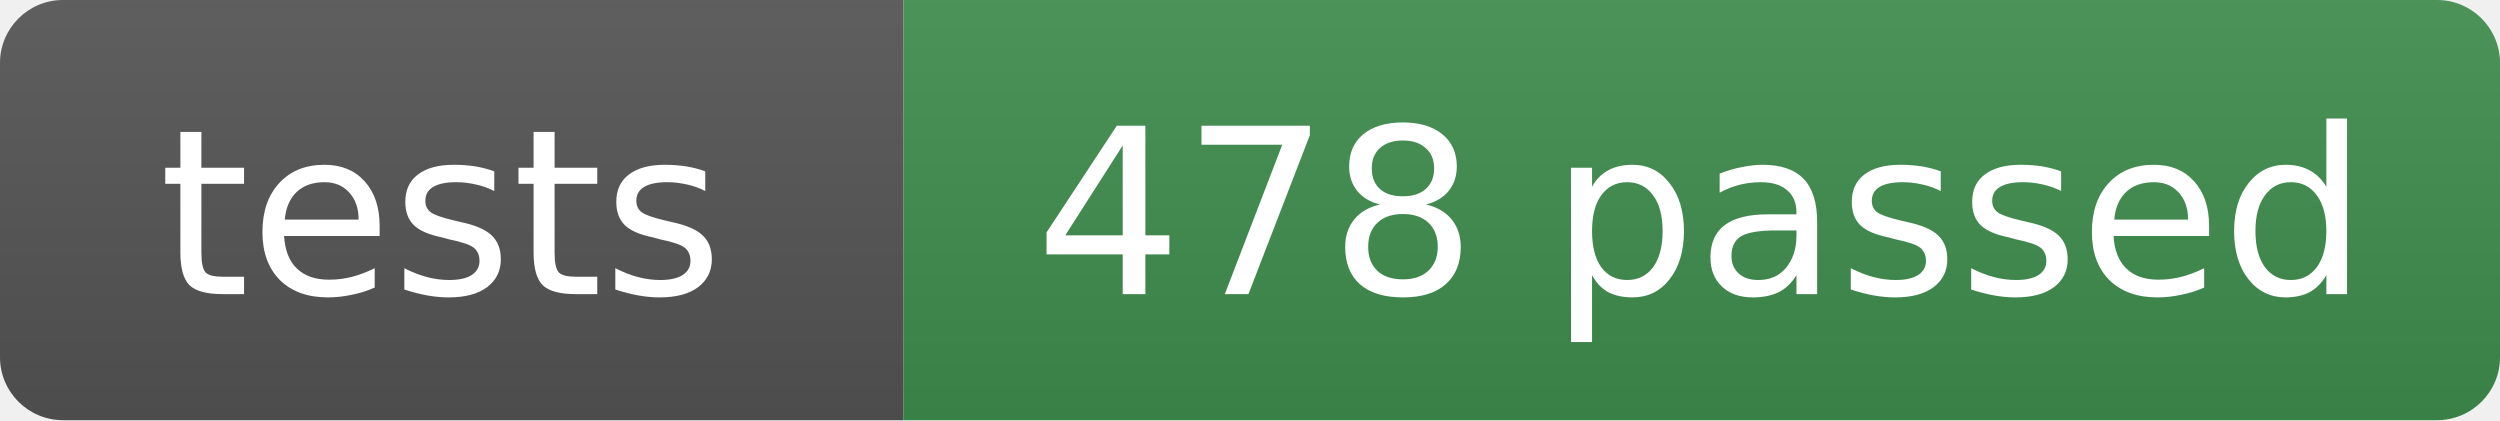
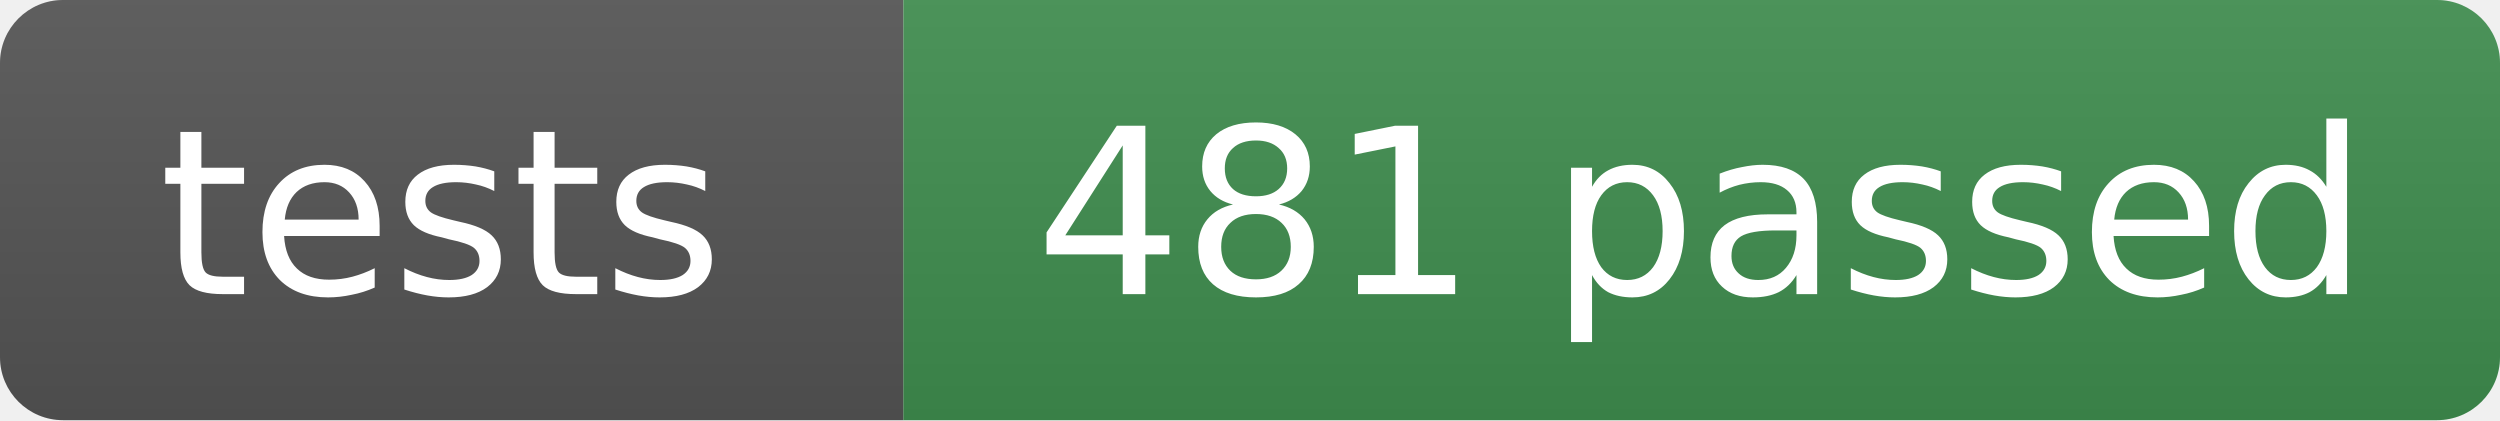
- <svg xmlns="http://www.w3.org/2000/svg" width="119" height="20" role="img" aria-label="tests: 478 passed">
+ <svg xmlns="http://www.w3.org/2000/svg" width="119" height="20" role="img" aria-label="tests: 481 passed">
  <linearGradient id="s" x2="0" y2="100%">
    <stop offset="0" stop-color="#bbb" stop-opacity=".1" />
    <stop offset="1" stop-opacity=".1" />
  </linearGradient>
  <clipPath id="r">
    <rect width="119" height="20" rx="3" fill="#fff" />
  </clipPath>
  <g clip-path="url(#r)">
    <rect width="43" height="20" fill="#555" />
    <rect x="43" width="76" height="20" fill="#3f8f4f" />
    <rect width="119" height="20" fill="url(#s)" />
  </g>
  <g fill="#fff" text-anchor="middle" font-family="Verdana,Geneva,DejaVu Sans,sans-serif" font-size="11">
    <text x="21" y="14">tests</text>
-     <text x="81" y="14">478 passed</text>
+     <text x="81" y="14">481 passed</text>
  </g>
</svg>
